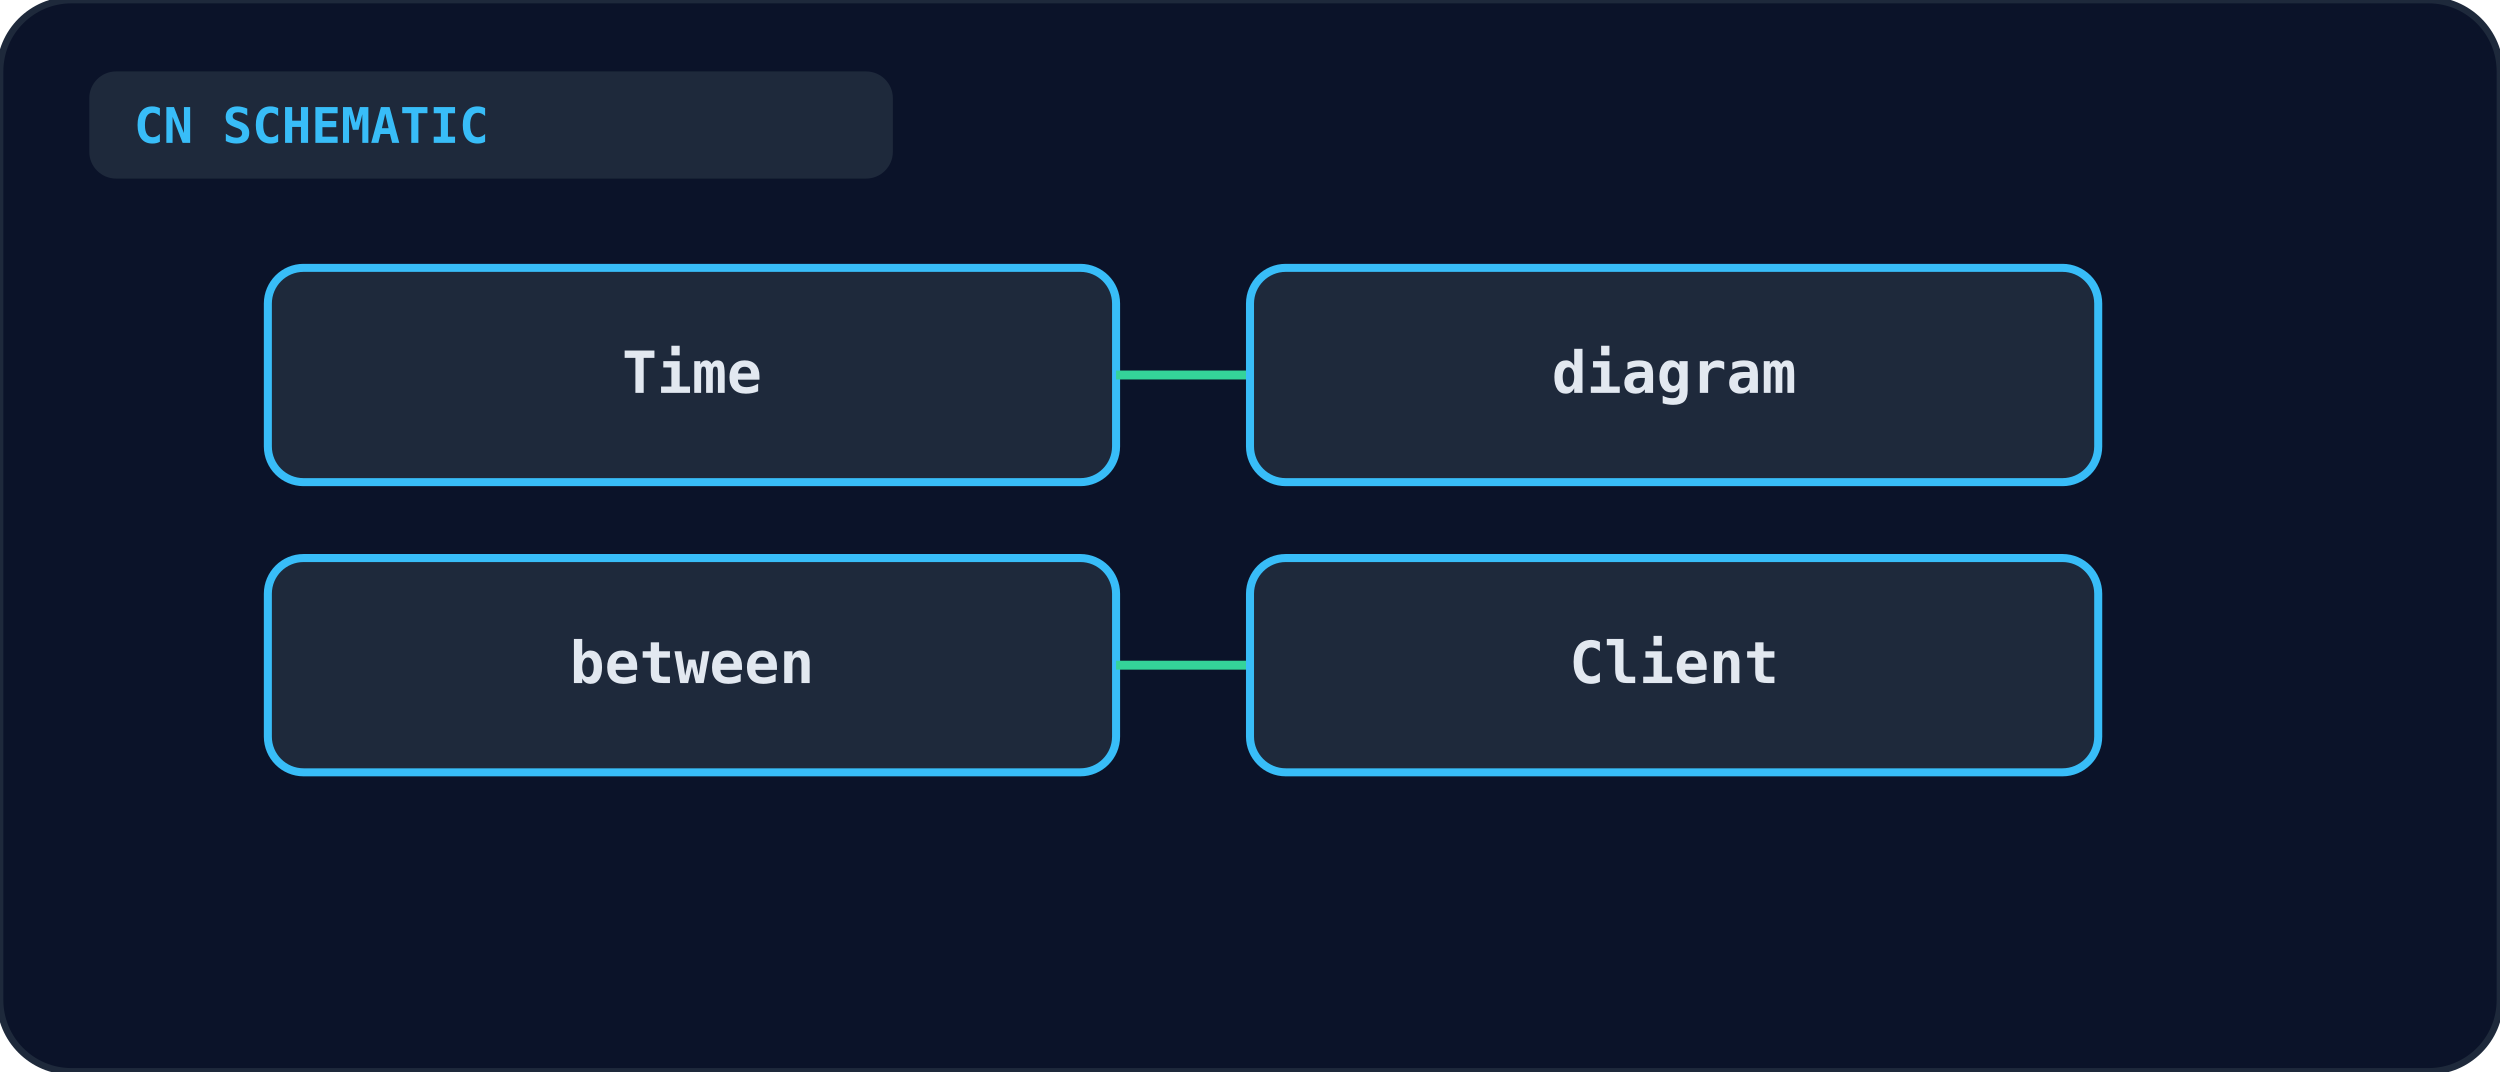
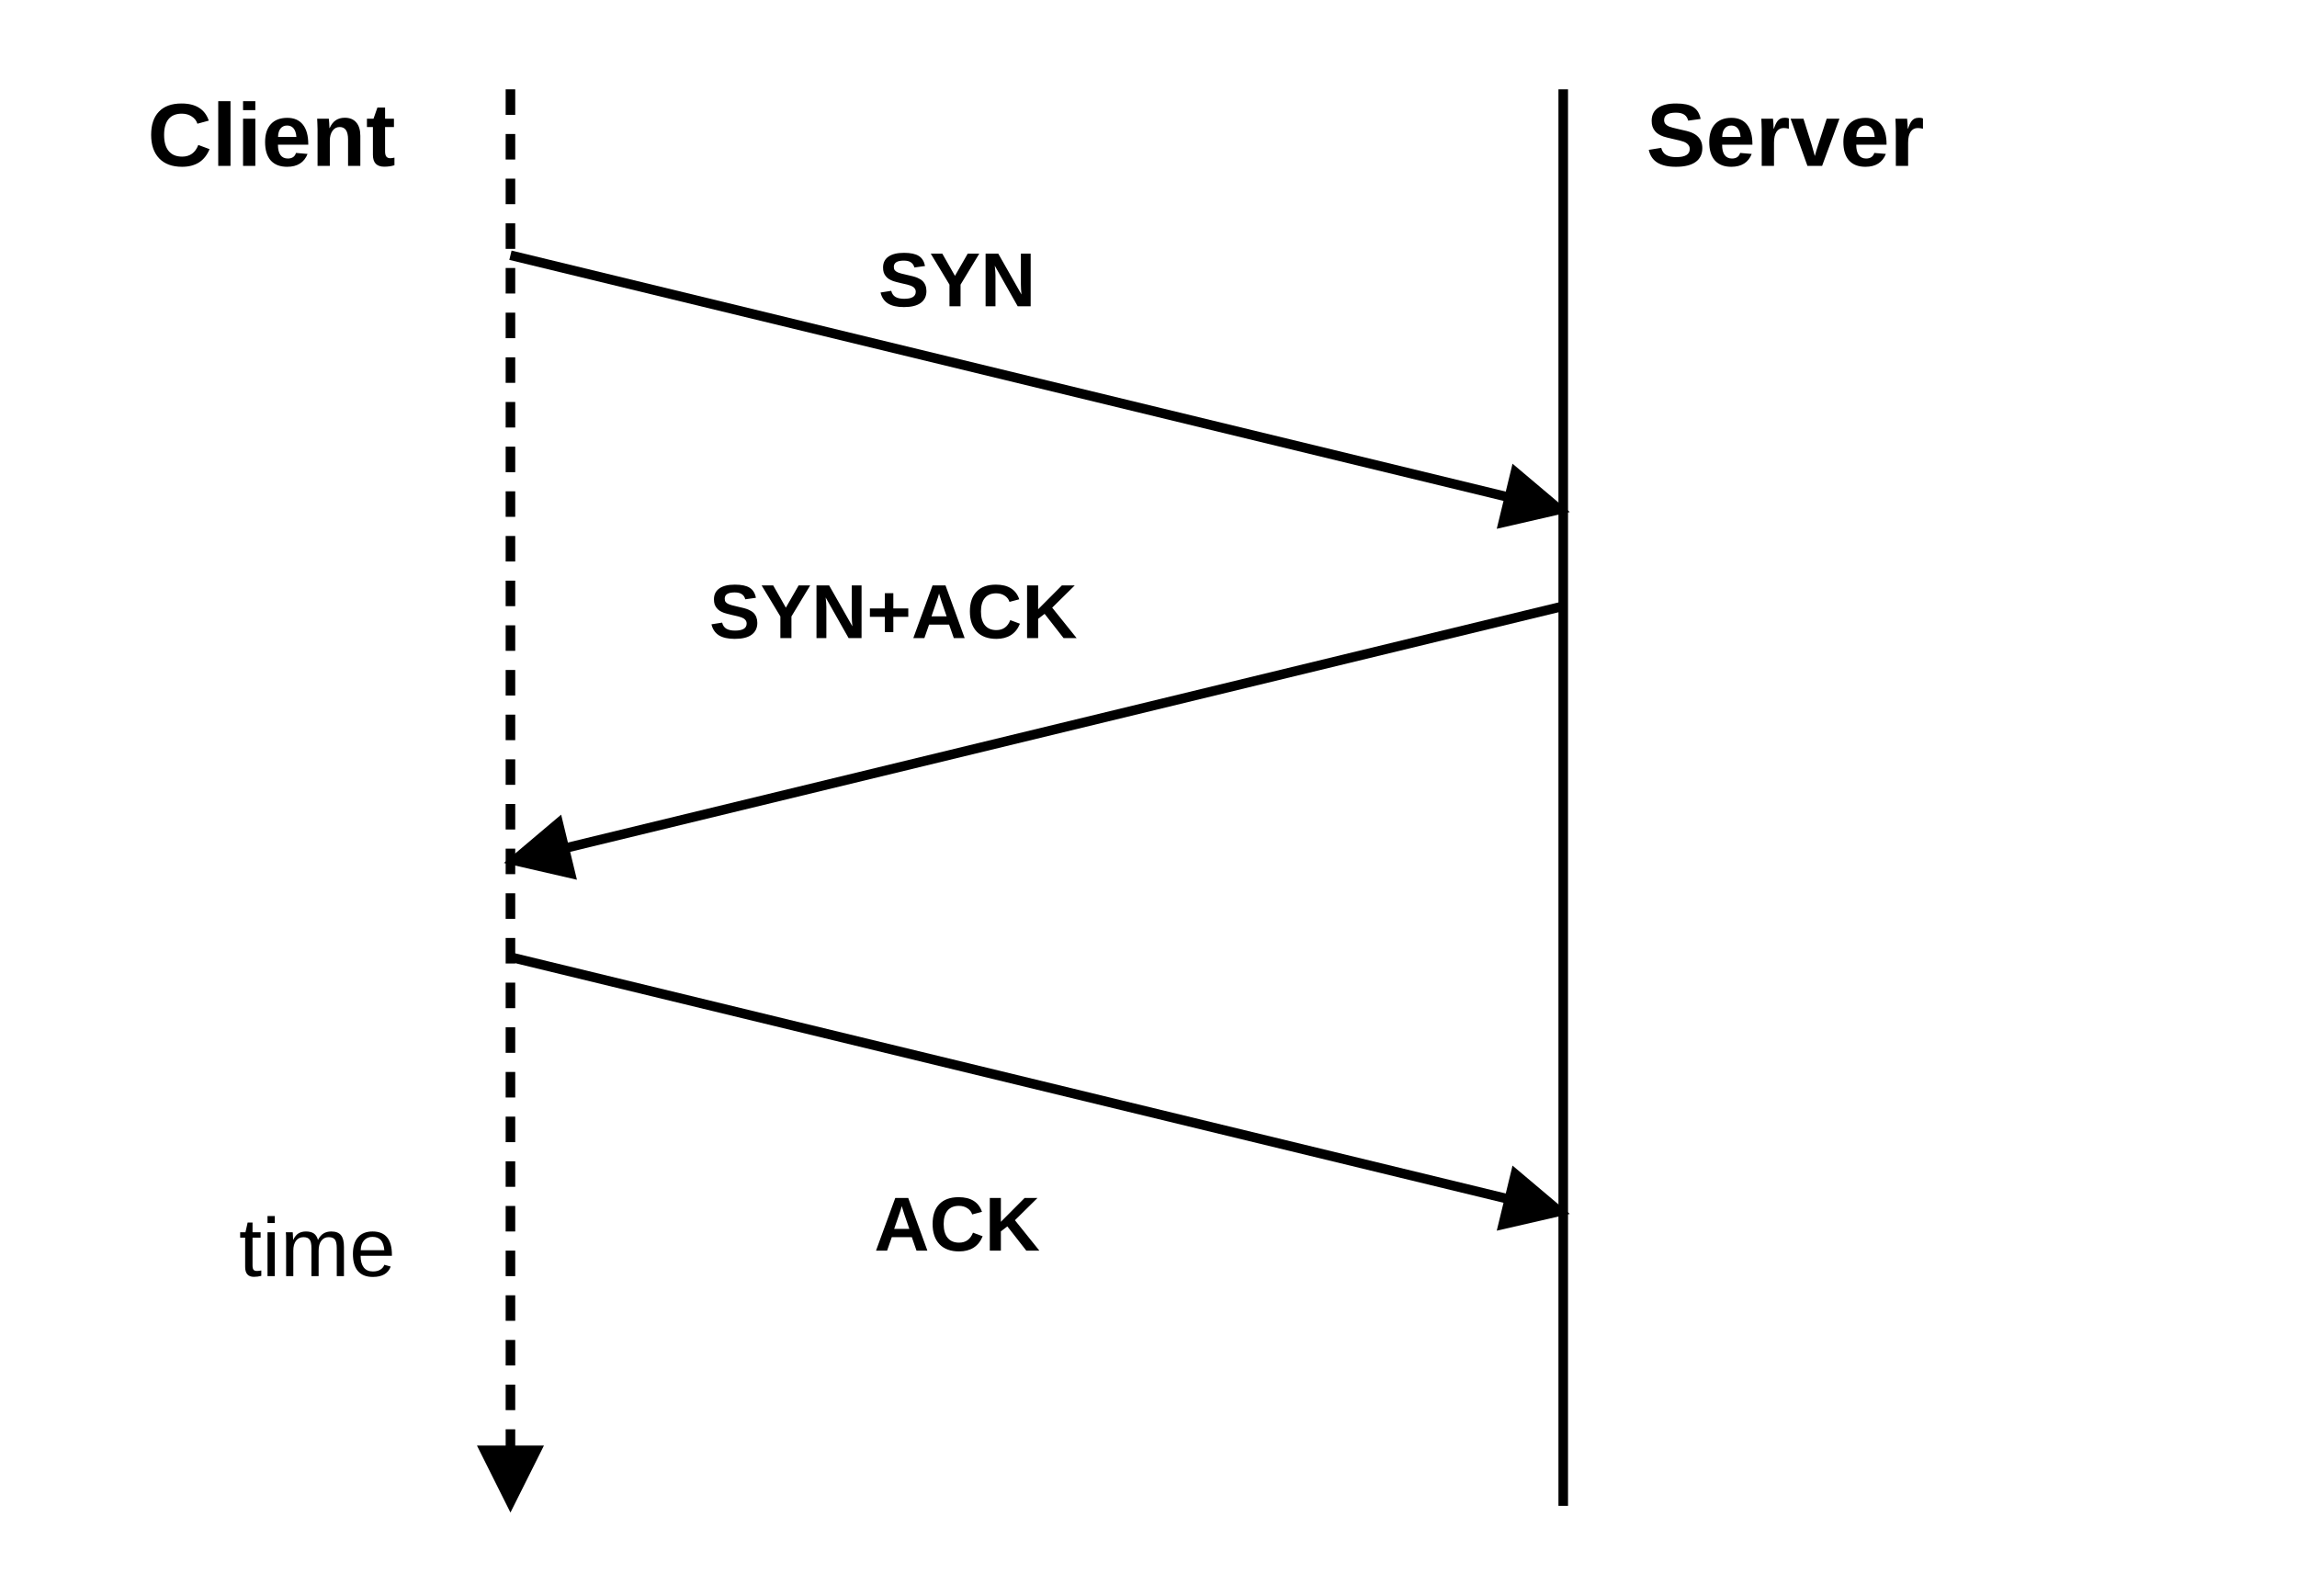
- <svg xmlns="http://www.w3.org/2000/svg" viewBox="0 0 560 240" width="100%" height="100%">
-   <rect width="100%" height="100%" rx="16" fill="#0b1329" stroke="#1e293b" stroke-width="1.5" />
-   <rect x="20" y="16" width="180" height="24" rx="6" fill="#1e293b" />
-   <text x="30" y="32" fill="#38bdf8" font-size="11" font-weight="bold" font-family="monospace">CN SCHEMATIC</text>
-   <g transform="translate(60, 60)">
-     <rect x="0" y="0" width="190" height="48" rx="8" fill="#1e293b" stroke="#38bdf8" stroke-width="1.8" />
-     <text x="95" y="28" text-anchor="middle" fill="#e2e8f0" font-size="13" font-weight="bold" font-family="monospace">Time</text>
-     <line x1="190" y1="24" x2="220" y2="24" stroke="#34d399" stroke-width="2" />
-     <rect x="220" y="0" width="190" height="48" rx="8" fill="#1e293b" stroke="#38bdf8" stroke-width="1.8" />
-     <text x="315" y="28" text-anchor="middle" fill="#e2e8f0" font-size="13" font-weight="bold" font-family="monospace">diagram</text>
-     <rect x="0" y="65" width="190" height="48" rx="8" fill="#1e293b" stroke="#38bdf8" stroke-width="1.8" />
-     <text x="95" y="93" text-anchor="middle" fill="#e2e8f0" font-size="13" font-weight="bold" font-family="monospace">between</text>
-     <line x1="190" y1="89" x2="220" y2="89" stroke="#34d399" stroke-width="2" />
-     <rect x="220" y="65" width="190" height="48" rx="8" fill="#1e293b" stroke="#38bdf8" stroke-width="1.8" />
-     <text x="315" y="93" text-anchor="middle" fill="#e2e8f0" font-size="13" font-weight="bold" font-family="monospace">Client</text>
-   </g>
+ <svg xmlns="http://www.w3.org/2000/svg" viewBox="0 0 360 250" font-family="Arial, Helvetica, sans-serif" fill="none" stroke="currentColor">
+   <defs>
+     <marker id="ah" viewBox="0 0 10 10" refX="9" refY="5" markerWidth="7" markerHeight="7" orient="auto-start-reverse">
+       <path d="M0,0 L10,5 L0,10 z" fill="currentColor" stroke="none" />
+     </marker>
+   </defs>
+   <text x="62" y="26" font-size="14" font-weight="bold" fill="currentColor" stroke="none" text-anchor="end">Client</text>
+   <text x="258" y="26" font-size="14" font-weight="bold" fill="currentColor" stroke="none">Server</text>
+   <line x1="80" y1="14" x2="80" y2="236" stroke-width="1.5" stroke-dasharray="4 3" marker-end="url(#ah)" />
+   <line x1="245" y1="14" x2="245" y2="236" stroke-width="1.5" />
+   <text x="62" y="200" font-size="13" fill="currentColor" stroke="none" text-anchor="end">time</text>
+   <line x1="80" y1="40" x2="245" y2="80" stroke-width="1.5" marker-end="url(#ah)" />
+   <text x="150" y="48" font-size="12" font-weight="bold" fill="currentColor" stroke="none" text-anchor="middle">SYN</text>
+   <line x1="245" y1="95" x2="80" y2="135" stroke-width="1.5" marker-end="url(#ah)" />
+   <text x="140" y="100" font-size="12" font-weight="bold" fill="currentColor" stroke="none" text-anchor="middle">SYN+ACK</text>
+   <line x1="80" y1="150" x2="245" y2="190" stroke-width="1.5" marker-end="url(#ah)" />
+   <text x="150" y="196" font-size="12" font-weight="bold" fill="currentColor" stroke="none" text-anchor="middle">ACK</text>
</svg>
